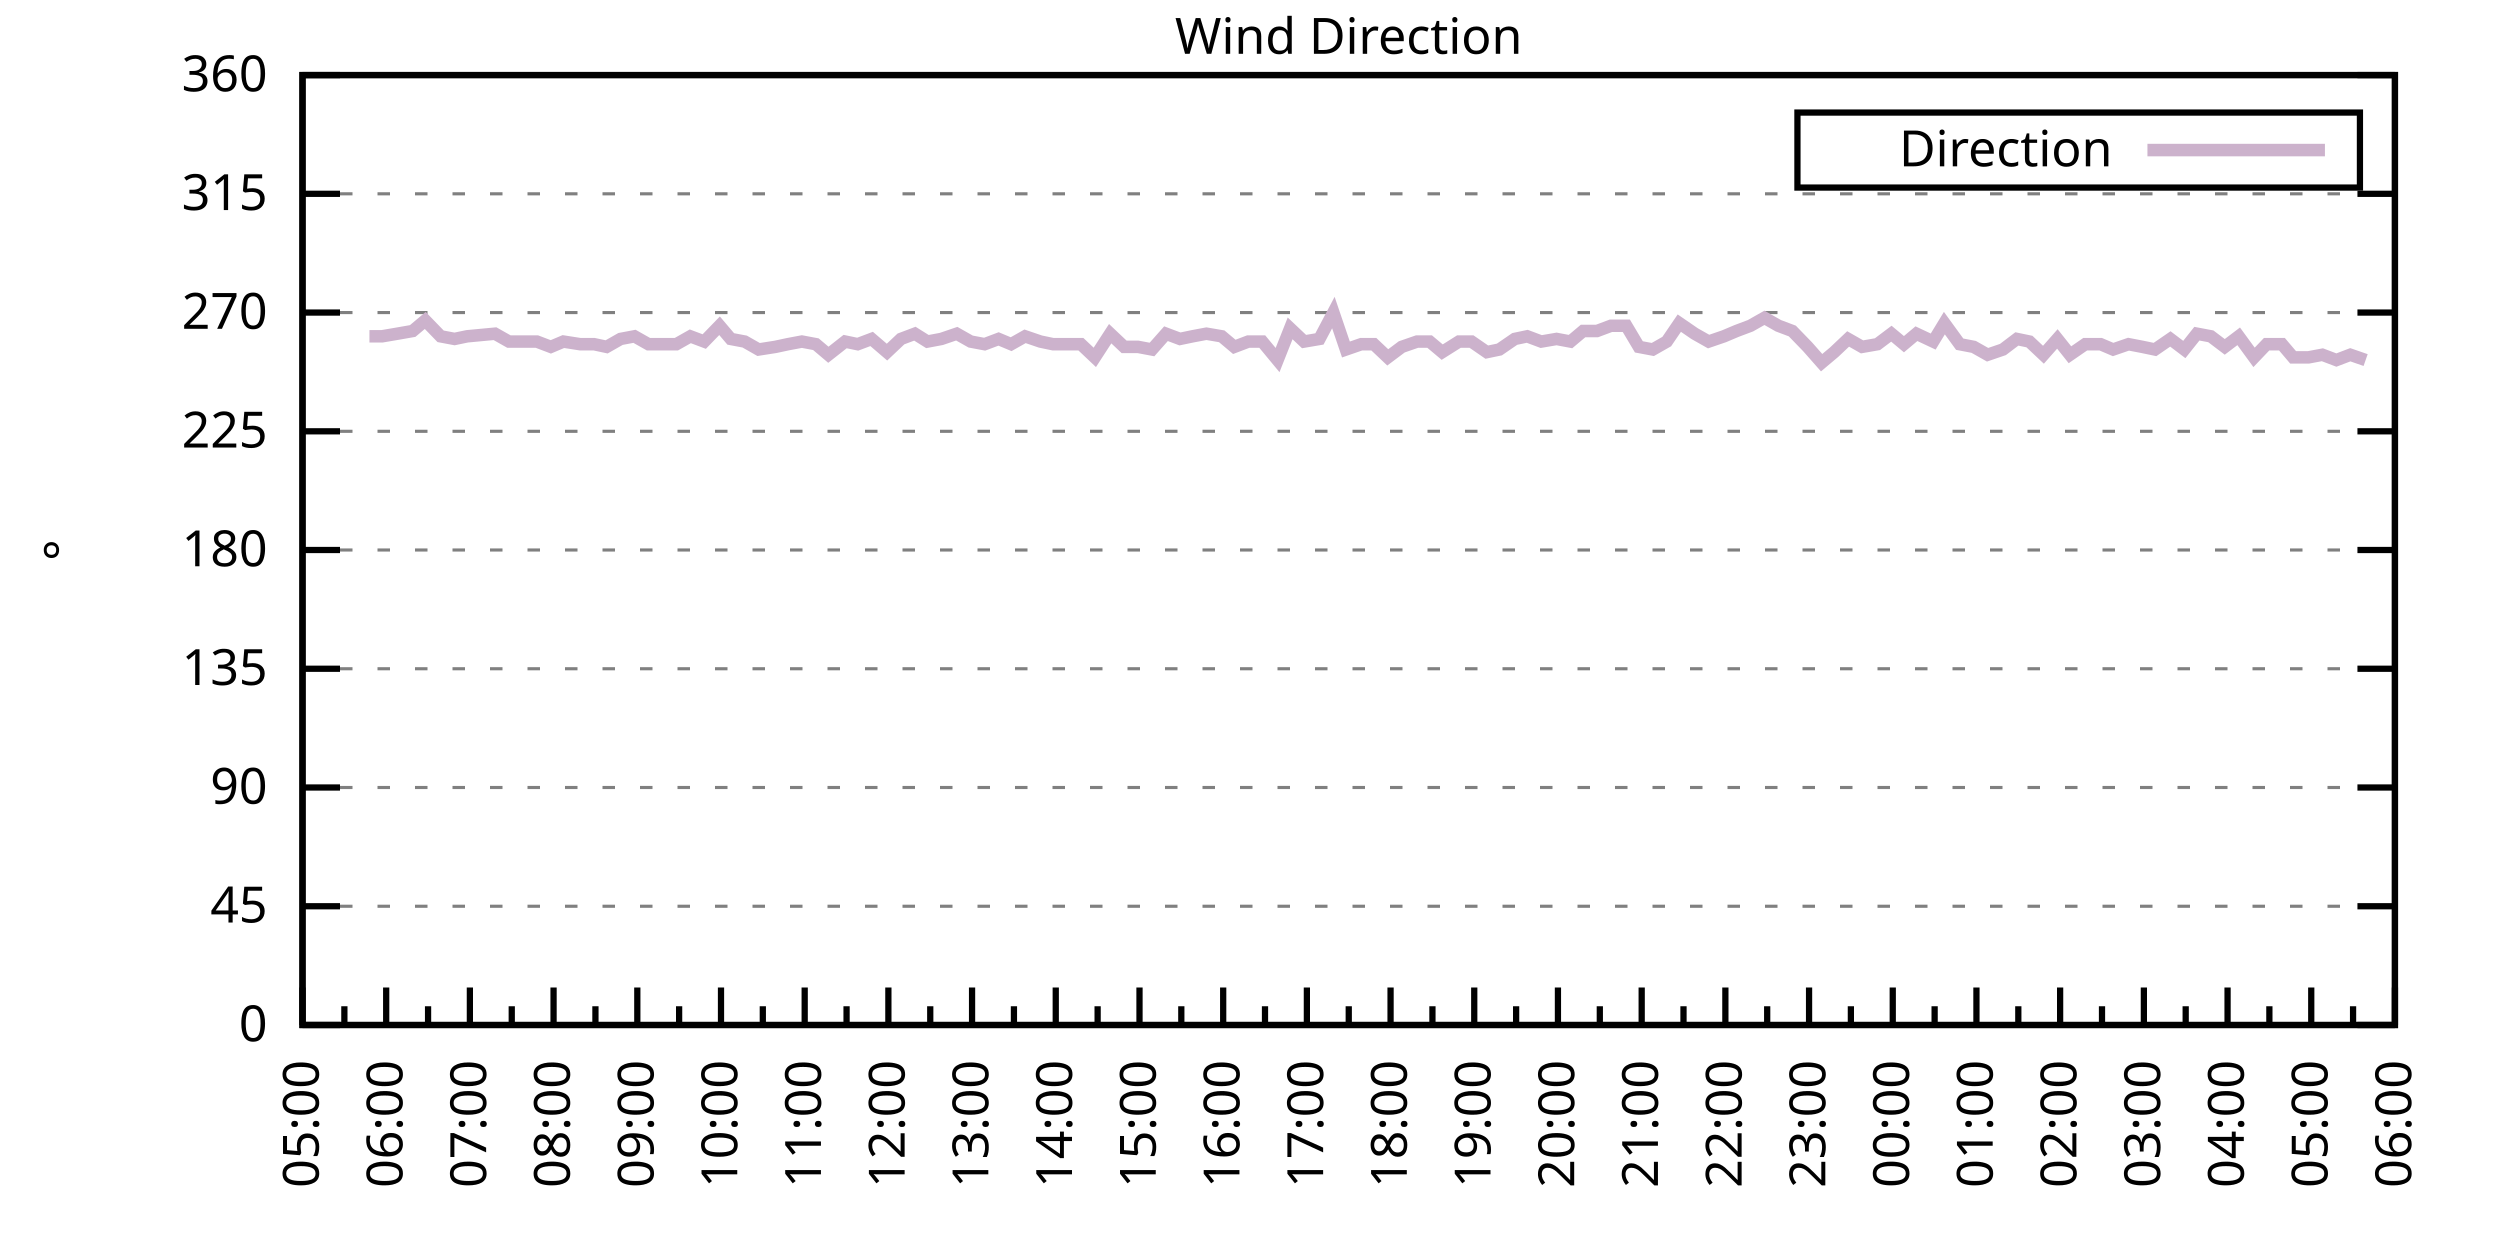
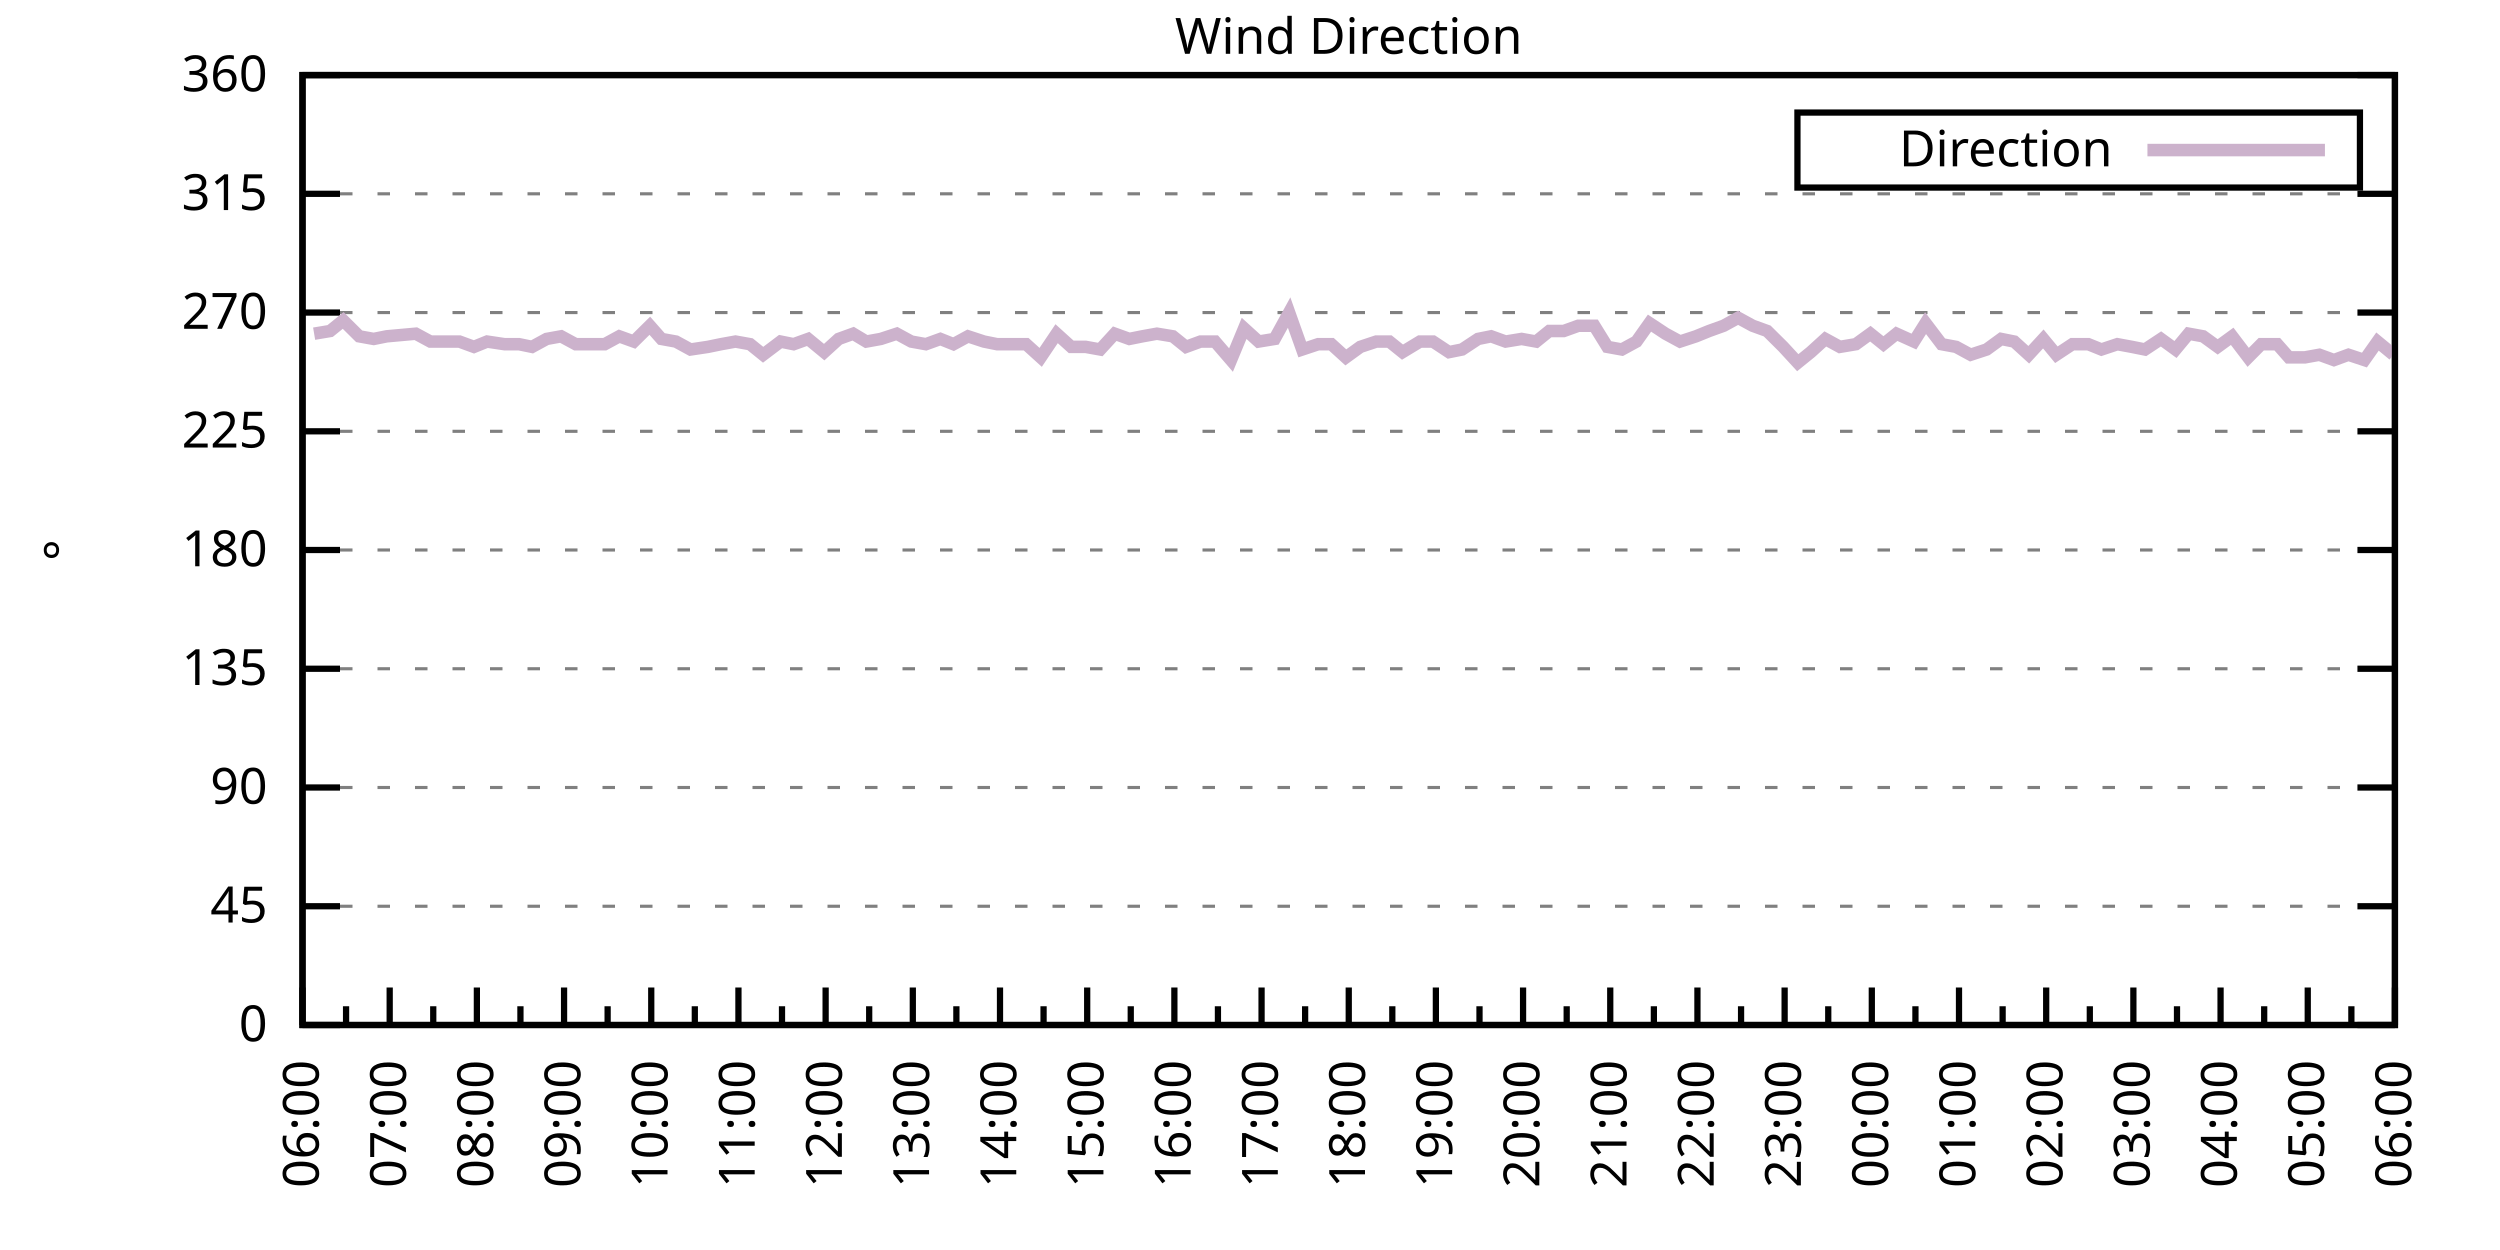
<svg xmlns="http://www.w3.org/2000/svg" xmlns:xlink="http://www.w3.org/1999/xlink" width="400" height="200" viewBox="0 0 400 200">
  <g id="gnuplot_canvas">
    <rect x="0" y="0" width="400" height="200" fill="none" />
    <defs>
      <circle id="gpDot" r="0.5" stroke-width="0.5" stroke="currentColor" />
      <path id="gpPt0" stroke-width="0.333" stroke="currentColor" d="M-1,0 h2 M0,-1 v2" />
      <path id="gpPt1" stroke-width="0.333" stroke="currentColor" d="M-1,-1 L1,1 M1,-1 L-1,1" />
      <path id="gpPt2" stroke-width="0.333" stroke="currentColor" d="M-1,0 L1,0 M0,-1 L0,1 M-1,-1 L1,1 M-1,1 L1,-1" />
      <rect id="gpPt3" stroke-width="0.333" stroke="currentColor" x="-1" y="-1" width="2" height="2" />
      <rect id="gpPt4" stroke-width="0.333" stroke="currentColor" fill="currentColor" x="-1" y="-1" width="2" height="2" />
      <circle id="gpPt5" stroke-width="0.333" stroke="currentColor" cx="0" cy="0" r="1" />
      <use xlink:href="#gpPt5" id="gpPt6" fill="currentColor" stroke="none" />
      <path id="gpPt7" stroke-width="0.333" stroke="currentColor" d="M0,-1.33 L-1.33,0.67 L1.33,0.67 z" />
      <use xlink:href="#gpPt7" id="gpPt8" fill="currentColor" stroke="none" />
      <use xlink:href="#gpPt7" id="gpPt9" stroke="currentColor" transform="rotate(180)" />
      <use xlink:href="#gpPt9" id="gpPt10" fill="currentColor" stroke="none" />
      <use xlink:href="#gpPt3" id="gpPt11" stroke="currentColor" transform="rotate(45)" />
      <use xlink:href="#gpPt11" id="gpPt12" fill="currentColor" stroke="none" />
      <path id="gpPt13" stroke-width="0.333" stroke="currentColor" d="M0,1.330 L1.265,0.411 L0.782,-1.067 L-0.782,-1.076 L-1.265,0.411 z" />
      <use xlink:href="#gpPt13" id="gpPt14" fill="currentColor" stroke="none" />
      <filter id="textbox" filterUnits="objectBoundingBox" x="0" y="0" height="1" width="1">
        <feFlood flood-color="white" flood-opacity="1" result="bgnd" />
        <feComposite in="SourceGraphic" in2="bgnd" operator="atop" />
      </filter>
      <filter id="greybox" filterUnits="objectBoundingBox" x="0" y="0" height="1" width="1">
        <feFlood flood-color="lightgrey" flood-opacity="1" result="grey" />
        <feComposite in="SourceGraphic" in2="grey" operator="atop" />
      </filter>
    </defs>
    <g fill="none" color="white" stroke="currentColor" stroke-width="1.00" stroke-linecap="butt" stroke-linejoin="miter">
</g>
    <g fill="none" color="black" stroke="currentColor" stroke-width="1.00" stroke-linecap="butt" stroke-linejoin="miter">
      <g stroke="none" shape-rendering="crispEdges">
        <polygon fill="rgb(255, 255, 255)" points="48.40,164.00 383.18,164.00 383.18,12.02 48.40,12.02 " />
      </g>
    </g>
    <g fill="none" color="black" stroke="currentColor" stroke-width="1.00" stroke-linecap="butt" stroke-linejoin="miter">
</g>
    <g fill="none" color="black" stroke="black" stroke-width="0.50" stroke-linecap="butt" stroke-linejoin="miter">
</g>
    <g fill="none" color="gray" stroke="currentColor" stroke-width="0.50" stroke-linecap="butt" stroke-linejoin="miter">
      <path stroke="gray" stroke-dasharray="2,4" class="gridline" d="M48.40,164.00 L383.19,164.00  " />
    </g>
    <g fill="none" color="gray" stroke="gray" stroke-width="1.00" stroke-linecap="butt" stroke-linejoin="miter">
</g>
    <g fill="none" color="black" stroke="currentColor" stroke-width="1.00" stroke-linecap="butt" stroke-linejoin="miter">
      <path stroke="black" d="M48.40,164.00 L54.40,164.00 M383.19,164.00 L377.19,164.00  " />
      <g transform="translate(42.80,166.60)" stroke="none" fill="black" font-family="Sans" font-size="8.00" text-anchor="end">
        <text>
          <tspan font-family="Sans"> 0</tspan>
        </text>
      </g>
    </g>
    <g fill="none" color="black" stroke="currentColor" stroke-width="1.00" stroke-linecap="butt" stroke-linejoin="miter">
</g>
    <g fill="none" color="black" stroke="black" stroke-width="0.50" stroke-linecap="butt" stroke-linejoin="miter">
</g>
    <g fill="none" color="gray" stroke="currentColor" stroke-width="0.50" stroke-linecap="butt" stroke-linejoin="miter">
      <path stroke="gray" stroke-dasharray="2,4" class="gridline" d="M48.40,145.00 L383.19,145.00  " />
    </g>
    <g fill="none" color="gray" stroke="gray" stroke-width="1.00" stroke-linecap="butt" stroke-linejoin="miter">
</g>
    <g fill="none" color="black" stroke="currentColor" stroke-width="1.00" stroke-linecap="butt" stroke-linejoin="miter">
      <path stroke="black" d="M48.40,145.00 L54.40,145.00 M383.19,145.00 L377.19,145.00  " />
      <g transform="translate(42.80,147.60)" stroke="none" fill="black" font-family="Sans" font-size="8.00" text-anchor="end">
        <text>
          <tspan font-family="Sans"> 45</tspan>
        </text>
      </g>
    </g>
    <g fill="none" color="black" stroke="currentColor" stroke-width="1.00" stroke-linecap="butt" stroke-linejoin="miter">
</g>
    <g fill="none" color="black" stroke="black" stroke-width="0.50" stroke-linecap="butt" stroke-linejoin="miter">
</g>
    <g fill="none" color="gray" stroke="currentColor" stroke-width="0.50" stroke-linecap="butt" stroke-linejoin="miter">
      <path stroke="gray" stroke-dasharray="2,4" class="gridline" d="M48.40,126.00 L383.19,126.00  " />
    </g>
    <g fill="none" color="gray" stroke="gray" stroke-width="1.00" stroke-linecap="butt" stroke-linejoin="miter">
</g>
    <g fill="none" color="black" stroke="currentColor" stroke-width="1.00" stroke-linecap="butt" stroke-linejoin="miter">
      <path stroke="black" d="M48.40,126.00 L54.40,126.00 M383.19,126.00 L377.19,126.00  " />
      <g transform="translate(42.80,128.60)" stroke="none" fill="black" font-family="Sans" font-size="8.00" text-anchor="end">
        <text>
          <tspan font-family="Sans"> 90</tspan>
        </text>
      </g>
    </g>
    <g fill="none" color="black" stroke="currentColor" stroke-width="1.00" stroke-linecap="butt" stroke-linejoin="miter">
</g>
    <g fill="none" color="black" stroke="black" stroke-width="0.50" stroke-linecap="butt" stroke-linejoin="miter">
</g>
    <g fill="none" color="gray" stroke="currentColor" stroke-width="0.50" stroke-linecap="butt" stroke-linejoin="miter">
      <path stroke="gray" stroke-dasharray="2,4" class="gridline" d="M48.40,107.00 L383.19,107.00  " />
    </g>
    <g fill="none" color="gray" stroke="gray" stroke-width="1.00" stroke-linecap="butt" stroke-linejoin="miter">
</g>
    <g fill="none" color="black" stroke="currentColor" stroke-width="1.00" stroke-linecap="butt" stroke-linejoin="miter">
      <path stroke="black" d="M48.40,107.00 L54.40,107.00 M383.19,107.00 L377.19,107.00  " />
      <g transform="translate(42.80,109.60)" stroke="none" fill="black" font-family="Sans" font-size="8.00" text-anchor="end">
        <text>
          <tspan font-family="Sans"> 135</tspan>
        </text>
      </g>
    </g>
    <g fill="none" color="black" stroke="currentColor" stroke-width="1.00" stroke-linecap="butt" stroke-linejoin="miter">
</g>
    <g fill="none" color="black" stroke="black" stroke-width="0.50" stroke-linecap="butt" stroke-linejoin="miter">
</g>
    <g fill="none" color="gray" stroke="currentColor" stroke-width="0.50" stroke-linecap="butt" stroke-linejoin="miter">
      <path stroke="gray" stroke-dasharray="2,4" class="gridline" d="M48.40,88.00 L383.19,88.00  " />
    </g>
    <g fill="none" color="gray" stroke="gray" stroke-width="1.00" stroke-linecap="butt" stroke-linejoin="miter">
</g>
    <g fill="none" color="black" stroke="currentColor" stroke-width="1.00" stroke-linecap="butt" stroke-linejoin="miter">
      <path stroke="black" d="M48.40,88.00 L54.40,88.00 M383.19,88.00 L377.19,88.00  " />
      <g transform="translate(42.80,90.60)" stroke="none" fill="black" font-family="Sans" font-size="8.00" text-anchor="end">
        <text>
          <tspan font-family="Sans"> 180</tspan>
        </text>
      </g>
    </g>
    <g fill="none" color="black" stroke="currentColor" stroke-width="1.00" stroke-linecap="butt" stroke-linejoin="miter">
</g>
    <g fill="none" color="black" stroke="black" stroke-width="0.50" stroke-linecap="butt" stroke-linejoin="miter">
</g>
    <g fill="none" color="gray" stroke="currentColor" stroke-width="0.50" stroke-linecap="butt" stroke-linejoin="miter">
      <path stroke="gray" stroke-dasharray="2,4" class="gridline" d="M48.40,69.01 L383.19,69.01  " />
    </g>
    <g fill="none" color="gray" stroke="gray" stroke-width="1.00" stroke-linecap="butt" stroke-linejoin="miter">
</g>
    <g fill="none" color="black" stroke="currentColor" stroke-width="1.00" stroke-linecap="butt" stroke-linejoin="miter">
      <path stroke="black" d="M48.40,69.01 L54.40,69.01 M383.19,69.01 L377.19,69.01  " />
      <g transform="translate(42.80,71.61)" stroke="none" fill="black" font-family="Sans" font-size="8.00" text-anchor="end">
        <text>
          <tspan font-family="Sans"> 225</tspan>
        </text>
      </g>
    </g>
    <g fill="none" color="black" stroke="currentColor" stroke-width="1.00" stroke-linecap="butt" stroke-linejoin="miter">
</g>
    <g fill="none" color="black" stroke="black" stroke-width="0.50" stroke-linecap="butt" stroke-linejoin="miter">
</g>
    <g fill="none" color="gray" stroke="currentColor" stroke-width="0.50" stroke-linecap="butt" stroke-linejoin="miter">
      <path stroke="gray" stroke-dasharray="2,4" class="gridline" d="M48.40,50.01 L383.19,50.01  " />
    </g>
    <g fill="none" color="gray" stroke="gray" stroke-width="1.00" stroke-linecap="butt" stroke-linejoin="miter">
</g>
    <g fill="none" color="black" stroke="currentColor" stroke-width="1.00" stroke-linecap="butt" stroke-linejoin="miter">
      <path stroke="black" d="M48.40,50.01 L54.40,50.01 M383.19,50.01 L377.19,50.01  " />
      <g transform="translate(42.80,52.61)" stroke="none" fill="black" font-family="Sans" font-size="8.00" text-anchor="end">
        <text>
          <tspan font-family="Sans"> 270</tspan>
        </text>
      </g>
    </g>
    <g fill="none" color="black" stroke="currentColor" stroke-width="1.00" stroke-linecap="butt" stroke-linejoin="miter">
</g>
    <g fill="none" color="black" stroke="black" stroke-width="0.50" stroke-linecap="butt" stroke-linejoin="miter">
</g>
    <g fill="none" color="gray" stroke="currentColor" stroke-width="0.50" stroke-linecap="butt" stroke-linejoin="miter">
      <path stroke="gray" stroke-dasharray="2,4" class="gridline" d="M48.40,31.01 L383.19,31.01  " />
    </g>
    <g fill="none" color="gray" stroke="gray" stroke-width="1.00" stroke-linecap="butt" stroke-linejoin="miter">
</g>
    <g fill="none" color="black" stroke="currentColor" stroke-width="1.00" stroke-linecap="butt" stroke-linejoin="miter">
      <path stroke="black" d="M48.40,31.01 L54.40,31.01 M383.19,31.01 L377.19,31.01  " />
      <g transform="translate(42.80,33.61)" stroke="none" fill="black" font-family="Sans" font-size="8.00" text-anchor="end">
        <text>
          <tspan font-family="Sans"> 315</tspan>
        </text>
      </g>
    </g>
    <g fill="none" color="black" stroke="currentColor" stroke-width="1.00" stroke-linecap="butt" stroke-linejoin="miter">
</g>
    <g fill="none" color="black" stroke="black" stroke-width="0.50" stroke-linecap="butt" stroke-linejoin="miter">
</g>
    <g fill="none" color="gray" stroke="currentColor" stroke-width="0.50" stroke-linecap="butt" stroke-linejoin="miter">
      <path stroke="gray" stroke-dasharray="2,4" class="gridline" d="M48.40,12.01 L383.19,12.01  " />
    </g>
    <g fill="none" color="gray" stroke="gray" stroke-width="1.00" stroke-linecap="butt" stroke-linejoin="miter">
</g>
    <g fill="none" color="black" stroke="currentColor" stroke-width="1.00" stroke-linecap="butt" stroke-linejoin="miter">
      <path stroke="black" d="M48.40,12.01 L54.40,12.01 M383.19,12.01 L377.19,12.01  " />
      <g transform="translate(42.80,14.61)" stroke="none" fill="black" font-family="Sans" font-size="8.00" text-anchor="end">
        <text>
          <tspan font-family="Sans"> 360</tspan>
        </text>
      </g>
    </g>
    <g fill="none" color="black" stroke="currentColor" stroke-width="1.00" stroke-linecap="butt" stroke-linejoin="miter">
      <path stroke="black" d="M48.40,164.00 L48.40,158.00  " />
      <g transform="translate(51.00,169.60) rotate(270)" stroke="none" fill="black" font-family="Sans" font-size="8.00" text-anchor="end">
        <text>
+           <tspan font-family="Sans">06:00</tspan>
+         </text>
+       </g>
+     </g>
+     <g fill="none" color="black" stroke="currentColor" stroke-width="1.00" stroke-linecap="butt" stroke-linejoin="miter">
+       <path stroke="black" d="M55.37,164.00 L55.37,161.00 M62.35,164.00 L62.35,158.00  " />
+       <g transform="translate(64.95,169.60) rotate(270)" stroke="none" fill="black" font-family="Sans" font-size="8.00" text-anchor="end">
+         <text>
+           <tspan font-family="Sans">07:00</tspan>
+         </text>
+       </g>
+     </g>
+     <g fill="none" color="black" stroke="currentColor" stroke-width="1.00" stroke-linecap="butt" stroke-linejoin="miter">
+       <path stroke="black" d="M69.32,164.00 L69.32,161.00 M76.30,164.00 L76.30,158.00  " />
+       <g transform="translate(78.90,169.60) rotate(270)" stroke="none" fill="black" font-family="Sans" font-size="8.00" text-anchor="end">
+         <text>
+           <tspan font-family="Sans">08:00</tspan>
+         </text>
+       </g>
+     </g>
+     <g fill="none" color="black" stroke="currentColor" stroke-width="1.00" stroke-linecap="butt" stroke-linejoin="miter">
+       <path stroke="black" d="M83.27,164.00 L83.27,161.00 M90.25,164.00 L90.25,158.00  " />
+       <g transform="translate(92.85,169.60) rotate(270)" stroke="none" fill="black" font-family="Sans" font-size="8.00" text-anchor="end">
+         <text>
+           <tspan font-family="Sans">09:00</tspan>
+         </text>
+       </g>
+     </g>
+     <g fill="none" color="black" stroke="currentColor" stroke-width="1.00" stroke-linecap="butt" stroke-linejoin="miter">
+       <path stroke="black" d="M97.22,164.00 L97.22,161.00 M104.20,164.00 L104.20,158.00  " />
+       <g transform="translate(106.80,169.60) rotate(270)" stroke="none" fill="black" font-family="Sans" font-size="8.00" text-anchor="end">
+         <text>
+           <tspan font-family="Sans">10:00</tspan>
+         </text>
+       </g>
+     </g>
+     <g fill="none" color="black" stroke="currentColor" stroke-width="1.00" stroke-linecap="butt" stroke-linejoin="miter">
+       <path stroke="black" d="M111.17,164.00 L111.17,161.00 M118.15,164.00 L118.15,158.00  " />
+       <g transform="translate(120.75,169.60) rotate(270)" stroke="none" fill="black" font-family="Sans" font-size="8.00" text-anchor="end">
+         <text>
+           <tspan font-family="Sans">11:00</tspan>
+         </text>
+       </g>
+     </g>
+     <g fill="none" color="black" stroke="currentColor" stroke-width="1.00" stroke-linecap="butt" stroke-linejoin="miter">
+       <path stroke="black" d="M125.12,164.00 L125.12,161.00 M132.10,164.00 L132.10,158.00  " />
+       <g transform="translate(134.70,169.60) rotate(270)" stroke="none" fill="black" font-family="Sans" font-size="8.00" text-anchor="end">
+         <text>
+           <tspan font-family="Sans">12:00</tspan>
+         </text>
+       </g>
+     </g>
+     <g fill="none" color="black" stroke="currentColor" stroke-width="1.00" stroke-linecap="butt" stroke-linejoin="miter">
+       <path stroke="black" d="M139.07,164.00 L139.07,161.00 M146.05,164.00 L146.05,158.00  " />
+       <g transform="translate(148.65,169.60) rotate(270)" stroke="none" fill="black" font-family="Sans" font-size="8.00" text-anchor="end">
+         <text>
+           <tspan font-family="Sans">13:00</tspan>
+         </text>
+       </g>
+     </g>
+     <g fill="none" color="black" stroke="currentColor" stroke-width="1.00" stroke-linecap="butt" stroke-linejoin="miter">
+       <path stroke="black" d="M153.02,164.00 L153.02,161.00 M160.00,164.00 L160.00,158.00  " />
+       <g transform="translate(162.60,169.60) rotate(270)" stroke="none" fill="black" font-family="Sans" font-size="8.00" text-anchor="end">
+         <text>
+           <tspan font-family="Sans">14:00</tspan>
+         </text>
+       </g>
+     </g>
+     <g fill="none" color="black" stroke="currentColor" stroke-width="1.00" stroke-linecap="butt" stroke-linejoin="miter">
+       <path stroke="black" d="M166.97,164.00 L166.97,161.00 M173.95,164.00 L173.95,158.00  " />
+       <g transform="translate(176.55,169.60) rotate(270)" stroke="none" fill="black" font-family="Sans" font-size="8.00" text-anchor="end">
+         <text>
+           <tspan font-family="Sans">15:00</tspan>
+         </text>
+       </g>
+     </g>
+     <g fill="none" color="black" stroke="currentColor" stroke-width="1.00" stroke-linecap="butt" stroke-linejoin="miter">
+       <path stroke="black" d="M180.92,164.00 L180.92,161.00 M187.90,164.00 L187.90,158.00  " />
+       <g transform="translate(190.50,169.60) rotate(270)" stroke="none" fill="black" font-family="Sans" font-size="8.00" text-anchor="end">
+         <text>
+           <tspan font-family="Sans">16:00</tspan>
+         </text>
+       </g>
+     </g>
+     <g fill="none" color="black" stroke="currentColor" stroke-width="1.00" stroke-linecap="butt" stroke-linejoin="miter">
+       <path stroke="black" d="M194.87,164.00 L194.87,161.00 M201.85,164.00 L201.85,158.00  " />
+       <g transform="translate(204.45,169.60) rotate(270)" stroke="none" fill="black" font-family="Sans" font-size="8.00" text-anchor="end">
+         <text>
+           <tspan font-family="Sans">17:00</tspan>
+         </text>
+       </g>
+     </g>
+     <g fill="none" color="black" stroke="currentColor" stroke-width="1.00" stroke-linecap="butt" stroke-linejoin="miter">
+       <path stroke="black" d="M208.82,164.00 L208.82,161.00 M215.80,164.00 L215.80,158.00  " />
+       <g transform="translate(218.40,169.60) rotate(270)" stroke="none" fill="black" font-family="Sans" font-size="8.00" text-anchor="end">
+         <text>
+           <tspan font-family="Sans">18:00</tspan>
+         </text>
+       </g>
+     </g>
+     <g fill="none" color="black" stroke="currentColor" stroke-width="1.00" stroke-linecap="butt" stroke-linejoin="miter">
+       <path stroke="black" d="M222.77,164.00 L222.77,161.00 M229.74,164.00 L229.74,158.00  " />
+       <g transform="translate(232.34,169.60) rotate(270)" stroke="none" fill="black" font-family="Sans" font-size="8.00" text-anchor="end">
+         <text>
+           <tspan font-family="Sans">19:00</tspan>
+         </text>
+       </g>
+     </g>
+     <g fill="none" color="black" stroke="currentColor" stroke-width="1.00" stroke-linecap="butt" stroke-linejoin="miter">
+       <path stroke="black" d="M236.72,164.00 L236.72,161.00 M243.69,164.00 L243.69,158.00  " />
+       <g transform="translate(246.29,169.60) rotate(270)" stroke="none" fill="black" font-family="Sans" font-size="8.00" text-anchor="end">
+         <text>
+           <tspan font-family="Sans">20:00</tspan>
+         </text>
+       </g>
+     </g>
+     <g fill="none" color="black" stroke="currentColor" stroke-width="1.00" stroke-linecap="butt" stroke-linejoin="miter">
+       <path stroke="black" d="M250.67,164.00 L250.67,161.00 M257.64,164.00 L257.64,158.00  " />
+       <g transform="translate(260.24,169.60) rotate(270)" stroke="none" fill="black" font-family="Sans" font-size="8.00" text-anchor="end">
+         <text>
+           <tspan font-family="Sans">21:00</tspan>
+         </text>
+       </g>
+     </g>
+     <g fill="none" color="black" stroke="currentColor" stroke-width="1.00" stroke-linecap="butt" stroke-linejoin="miter">
+       <path stroke="black" d="M264.62,164.00 L264.62,161.00 M271.59,164.00 L271.59,158.00  " />
+       <g transform="translate(274.19,169.60) rotate(270)" stroke="none" fill="black" font-family="Sans" font-size="8.00" text-anchor="end">
+         <text>
+           <tspan font-family="Sans">22:00</tspan>
+         </text>
+       </g>
+     </g>
+     <g fill="none" color="black" stroke="currentColor" stroke-width="1.00" stroke-linecap="butt" stroke-linejoin="miter">
+       <path stroke="black" d="M278.57,164.00 L278.57,161.00 M285.54,164.00 L285.54,158.00  " />
+       <g transform="translate(288.14,169.60) rotate(270)" stroke="none" fill="black" font-family="Sans" font-size="8.00" text-anchor="end">
+         <text>
+           <tspan font-family="Sans">23:00</tspan>
+         </text>
+       </g>
+     </g>
+     <g fill="none" color="black" stroke="currentColor" stroke-width="1.00" stroke-linecap="butt" stroke-linejoin="miter">
+       <path stroke="black" d="M292.52,164.00 L292.52,161.00 M299.49,164.00 L299.49,158.00  " />
+       <g transform="translate(302.09,169.60) rotate(270)" stroke="none" fill="black" font-family="Sans" font-size="8.00" text-anchor="end">
+         <text>
+           <tspan font-family="Sans">00:00</tspan>
+         </text>
+       </g>
+     </g>
+     <g fill="none" color="black" stroke="currentColor" stroke-width="1.00" stroke-linecap="butt" stroke-linejoin="miter">
+       <path stroke="black" d="M306.47,164.00 L306.47,161.00 M313.44,164.00 L313.44,158.00  " />
+       <g transform="translate(316.04,169.60) rotate(270)" stroke="none" fill="black" font-family="Sans" font-size="8.00" text-anchor="end">
+         <text>
+           <tspan font-family="Sans">01:00</tspan>
+         </text>
+       </g>
+     </g>
+     <g fill="none" color="black" stroke="currentColor" stroke-width="1.00" stroke-linecap="butt" stroke-linejoin="miter">
+       <path stroke="black" d="M320.42,164.00 L320.42,161.00 M327.39,164.00 L327.39,158.00  " />
+       <g transform="translate(329.99,169.60) rotate(270)" stroke="none" fill="black" font-family="Sans" font-size="8.00" text-anchor="end">
+         <text>
+           <tspan font-family="Sans">02:00</tspan>
+         </text>
+       </g>
+     </g>
+     <g fill="none" color="black" stroke="currentColor" stroke-width="1.00" stroke-linecap="butt" stroke-linejoin="miter">
+       <path stroke="black" d="M334.37,164.00 L334.37,161.00 M341.34,164.00 L341.34,158.00  " />
+       <g transform="translate(343.94,169.60) rotate(270)" stroke="none" fill="black" font-family="Sans" font-size="8.00" text-anchor="end">
+         <text>
+           <tspan font-family="Sans">03:00</tspan>
+         </text>
+       </g>
+     </g>
+     <g fill="none" color="black" stroke="currentColor" stroke-width="1.00" stroke-linecap="butt" stroke-linejoin="miter">
+       <path stroke="black" d="M348.32,164.00 L348.32,161.00 M355.29,164.00 L355.29,158.00  " />
+       <g transform="translate(357.89,169.60) rotate(270)" stroke="none" fill="black" font-family="Sans" font-size="8.00" text-anchor="end">
+         <text>
+           <tspan font-family="Sans">04:00</tspan>
+         </text>
+       </g>
+     </g>
+     <g fill="none" color="black" stroke="currentColor" stroke-width="1.00" stroke-linecap="butt" stroke-linejoin="miter">
+       <path stroke="black" d="M362.27,164.00 L362.27,161.00 M369.24,164.00 L369.24,158.00  " />
+       <g transform="translate(371.84,169.60) rotate(270)" stroke="none" fill="black" font-family="Sans" font-size="8.00" text-anchor="end">
+         <text>
          <tspan font-family="Sans">05:00</tspan>
        </text>
      </g>
    </g>
    <g fill="none" color="black" stroke="currentColor" stroke-width="1.00" stroke-linecap="butt" stroke-linejoin="miter">
-       <path stroke="black" d="M55.10,164.00 L55.10,161.00 M61.79,164.00 L61.79,158.00  " />
-       <g transform="translate(64.39,169.60) rotate(270)" stroke="none" fill="black" font-family="Sans" font-size="8.00" text-anchor="end">
-         <text>
-           <tspan font-family="Sans">06:00</tspan>
-         </text>
-       </g>
-     </g>
-     <g fill="none" color="black" stroke="currentColor" stroke-width="1.00" stroke-linecap="butt" stroke-linejoin="miter">
-       <path stroke="black" d="M68.49,164.00 L68.49,161.00 M75.18,164.00 L75.18,158.00  " />
-       <g transform="translate(77.78,169.60) rotate(270)" stroke="none" fill="black" font-family="Sans" font-size="8.00" text-anchor="end">
-         <text>
-           <tspan font-family="Sans">07:00</tspan>
-         </text>
-       </g>
-     </g>
-     <g fill="none" color="black" stroke="currentColor" stroke-width="1.00" stroke-linecap="butt" stroke-linejoin="miter">
-       <path stroke="black" d="M81.88,164.00 L81.88,161.00 M88.57,164.00 L88.57,158.00  " />
-       <g transform="translate(91.17,169.60) rotate(270)" stroke="none" fill="black" font-family="Sans" font-size="8.00" text-anchor="end">
-         <text>
-           <tspan font-family="Sans">08:00</tspan>
-         </text>
-       </g>
-     </g>
-     <g fill="none" color="black" stroke="currentColor" stroke-width="1.00" stroke-linecap="butt" stroke-linejoin="miter">
-       <path stroke="black" d="M95.27,164.00 L95.27,161.00 M101.97,164.00 L101.97,158.00  " />
-       <g transform="translate(104.57,169.60) rotate(270)" stroke="none" fill="black" font-family="Sans" font-size="8.00" text-anchor="end">
-         <text>
-           <tspan font-family="Sans">09:00</tspan>
-         </text>
-       </g>
-     </g>
-     <g fill="none" color="black" stroke="currentColor" stroke-width="1.00" stroke-linecap="butt" stroke-linejoin="miter">
-       <path stroke="black" d="M108.66,164.00 L108.66,161.00 M115.36,164.00 L115.36,158.00  " />
-       <g transform="translate(117.96,169.60) rotate(270)" stroke="none" fill="black" font-family="Sans" font-size="8.00" text-anchor="end">
-         <text>
-           <tspan font-family="Sans">10:00</tspan>
-         </text>
-       </g>
-     </g>
-     <g fill="none" color="black" stroke="currentColor" stroke-width="1.00" stroke-linecap="butt" stroke-linejoin="miter">
-       <path stroke="black" d="M122.05,164.00 L122.05,161.00 M128.75,164.00 L128.75,158.00  " />
-       <g transform="translate(131.35,169.60) rotate(270)" stroke="none" fill="black" font-family="Sans" font-size="8.00" text-anchor="end">
-         <text>
-           <tspan font-family="Sans">11:00</tspan>
-         </text>
-       </g>
-     </g>
-     <g fill="none" color="black" stroke="currentColor" stroke-width="1.00" stroke-linecap="butt" stroke-linejoin="miter">
-       <path stroke="black" d="M135.45,164.00 L135.45,161.00 M142.14,164.00 L142.14,158.00  " />
-       <g transform="translate(144.74,169.60) rotate(270)" stroke="none" fill="black" font-family="Sans" font-size="8.00" text-anchor="end">
-         <text>
-           <tspan font-family="Sans">12:00</tspan>
-         </text>
-       </g>
-     </g>
-     <g fill="none" color="black" stroke="currentColor" stroke-width="1.00" stroke-linecap="butt" stroke-linejoin="miter">
-       <path stroke="black" d="M148.84,164.00 L148.84,161.00 M155.53,164.00 L155.53,158.00  " />
-       <g transform="translate(158.13,169.60) rotate(270)" stroke="none" fill="black" font-family="Sans" font-size="8.00" text-anchor="end">
-         <text>
-           <tspan font-family="Sans">13:00</tspan>
-         </text>
-       </g>
-     </g>
-     <g fill="none" color="black" stroke="currentColor" stroke-width="1.00" stroke-linecap="butt" stroke-linejoin="miter">
-       <path stroke="black" d="M162.23,164.00 L162.23,161.00 M168.92,164.00 L168.92,158.00  " />
-       <g transform="translate(171.52,169.60) rotate(270)" stroke="none" fill="black" font-family="Sans" font-size="8.00" text-anchor="end">
-         <text>
-           <tspan font-family="Sans">14:00</tspan>
-         </text>
-       </g>
-     </g>
-     <g fill="none" color="black" stroke="currentColor" stroke-width="1.00" stroke-linecap="butt" stroke-linejoin="miter">
-       <path stroke="black" d="M175.62,164.00 L175.62,161.00 M182.32,164.00 L182.32,158.00  " />
-       <g transform="translate(184.92,169.60) rotate(270)" stroke="none" fill="black" font-family="Sans" font-size="8.00" text-anchor="end">
-         <text>
-           <tspan font-family="Sans">15:00</tspan>
-         </text>
-       </g>
-     </g>
-     <g fill="none" color="black" stroke="currentColor" stroke-width="1.00" stroke-linecap="butt" stroke-linejoin="miter">
-       <path stroke="black" d="M189.01,164.00 L189.01,161.00 M195.71,164.00 L195.71,158.00  " />
-       <g transform="translate(198.31,169.60) rotate(270)" stroke="none" fill="black" font-family="Sans" font-size="8.00" text-anchor="end">
-         <text>
-           <tspan font-family="Sans">16:00</tspan>
-         </text>
-       </g>
-     </g>
-     <g fill="none" color="black" stroke="currentColor" stroke-width="1.00" stroke-linecap="butt" stroke-linejoin="miter">
-       <path stroke="black" d="M202.40,164.00 L202.40,161.00 M209.10,164.00 L209.10,158.00  " />
-       <g transform="translate(211.70,169.60) rotate(270)" stroke="none" fill="black" font-family="Sans" font-size="8.00" text-anchor="end">
-         <text>
-           <tspan font-family="Sans">17:00</tspan>
-         </text>
-       </g>
-     </g>
-     <g fill="none" color="black" stroke="currentColor" stroke-width="1.00" stroke-linecap="butt" stroke-linejoin="miter">
-       <path stroke="black" d="M215.80,164.00 L215.80,161.00 M222.49,164.00 L222.49,158.00  " />
-       <g transform="translate(225.09,169.60) rotate(270)" stroke="none" fill="black" font-family="Sans" font-size="8.00" text-anchor="end">
-         <text>
-           <tspan font-family="Sans">18:00</tspan>
-         </text>
-       </g>
-     </g>
-     <g fill="none" color="black" stroke="currentColor" stroke-width="1.00" stroke-linecap="butt" stroke-linejoin="miter">
-       <path stroke="black" d="M229.19,164.00 L229.19,161.00 M235.88,164.00 L235.88,158.00  " />
-       <g transform="translate(238.48,169.60) rotate(270)" stroke="none" fill="black" font-family="Sans" font-size="8.00" text-anchor="end">
-         <text>
-           <tspan font-family="Sans">19:00</tspan>
-         </text>
-       </g>
-     </g>
-     <g fill="none" color="black" stroke="currentColor" stroke-width="1.00" stroke-linecap="butt" stroke-linejoin="miter">
-       <path stroke="black" d="M242.58,164.00 L242.58,161.00 M249.27,164.00 L249.27,158.00  " />
-       <g transform="translate(251.87,169.60) rotate(270)" stroke="none" fill="black" font-family="Sans" font-size="8.00" text-anchor="end">
-         <text>
-           <tspan font-family="Sans">20:00</tspan>
-         </text>
-       </g>
-     </g>
-     <g fill="none" color="black" stroke="currentColor" stroke-width="1.00" stroke-linecap="butt" stroke-linejoin="miter">
-       <path stroke="black" d="M255.97,164.00 L255.97,161.00 M262.67,164.00 L262.67,158.00  " />
-       <g transform="translate(265.27,169.60) rotate(270)" stroke="none" fill="black" font-family="Sans" font-size="8.00" text-anchor="end">
-         <text>
-           <tspan font-family="Sans">21:00</tspan>
-         </text>
-       </g>
-     </g>
-     <g fill="none" color="black" stroke="currentColor" stroke-width="1.00" stroke-linecap="butt" stroke-linejoin="miter">
-       <path stroke="black" d="M269.36,164.00 L269.36,161.00 M276.06,164.00 L276.06,158.00  " />
-       <g transform="translate(278.66,169.60) rotate(270)" stroke="none" fill="black" font-family="Sans" font-size="8.00" text-anchor="end">
-         <text>
-           <tspan font-family="Sans">22:00</tspan>
-         </text>
-       </g>
-     </g>
-     <g fill="none" color="black" stroke="currentColor" stroke-width="1.00" stroke-linecap="butt" stroke-linejoin="miter">
-       <path stroke="black" d="M282.75,164.00 L282.75,161.00 M289.45,164.00 L289.45,158.00  " />
-       <g transform="translate(292.05,169.60) rotate(270)" stroke="none" fill="black" font-family="Sans" font-size="8.00" text-anchor="end">
-         <text>
-           <tspan font-family="Sans">23:00</tspan>
-         </text>
-       </g>
-     </g>
-     <g fill="none" color="black" stroke="currentColor" stroke-width="1.00" stroke-linecap="butt" stroke-linejoin="miter">
-       <path stroke="black" d="M296.14,164.00 L296.14,161.00 M302.84,164.00 L302.84,158.00  " />
-       <g transform="translate(305.44,169.60) rotate(270)" stroke="none" fill="black" font-family="Sans" font-size="8.00" text-anchor="end">
-         <text>
-           <tspan font-family="Sans">00:00</tspan>
-         </text>
-       </g>
-     </g>
-     <g fill="none" color="black" stroke="currentColor" stroke-width="1.00" stroke-linecap="butt" stroke-linejoin="miter">
-       <path stroke="black" d="M309.54,164.00 L309.54,161.00 M316.23,164.00 L316.23,158.00  " />
-       <g transform="translate(318.83,169.60) rotate(270)" stroke="none" fill="black" font-family="Sans" font-size="8.00" text-anchor="end">
-         <text>
-           <tspan font-family="Sans">01:00</tspan>
-         </text>
-       </g>
-     </g>
-     <g fill="none" color="black" stroke="currentColor" stroke-width="1.00" stroke-linecap="butt" stroke-linejoin="miter">
-       <path stroke="black" d="M322.93,164.00 L322.93,161.00 M329.62,164.00 L329.62,158.00  " />
-       <g transform="translate(332.22,169.60) rotate(270)" stroke="none" fill="black" font-family="Sans" font-size="8.00" text-anchor="end">
-         <text>
-           <tspan font-family="Sans">02:00</tspan>
-         </text>
-       </g>
-     </g>
-     <g fill="none" color="black" stroke="currentColor" stroke-width="1.00" stroke-linecap="butt" stroke-linejoin="miter">
-       <path stroke="black" d="M336.32,164.00 L336.32,161.00 M343.02,164.00 L343.02,158.00  " />
-       <g transform="translate(345.62,169.60) rotate(270)" stroke="none" fill="black" font-family="Sans" font-size="8.00" text-anchor="end">
-         <text>
-           <tspan font-family="Sans">03:00</tspan>
-         </text>
-       </g>
-     </g>
-     <g fill="none" color="black" stroke="currentColor" stroke-width="1.00" stroke-linecap="butt" stroke-linejoin="miter">
-       <path stroke="black" d="M349.71,164.00 L349.71,161.00 M356.41,164.00 L356.41,158.00  " />
-       <g transform="translate(359.01,169.60) rotate(270)" stroke="none" fill="black" font-family="Sans" font-size="8.00" text-anchor="end">
-         <text>
-           <tspan font-family="Sans">04:00</tspan>
-         </text>
-       </g>
-     </g>
-     <g fill="none" color="black" stroke="currentColor" stroke-width="1.00" stroke-linecap="butt" stroke-linejoin="miter">
-       <path stroke="black" d="M363.10,164.00 L363.10,161.00 M369.80,164.00 L369.80,158.00  " />
-       <g transform="translate(372.40,169.60) rotate(270)" stroke="none" fill="black" font-family="Sans" font-size="8.00" text-anchor="end">
-         <text>
-           <tspan font-family="Sans">05:00</tspan>
-         </text>
-       </g>
-     </g>
-     <g fill="none" color="black" stroke="currentColor" stroke-width="1.00" stroke-linecap="butt" stroke-linejoin="miter">
-       <path stroke="black" d="M376.49,164.00 L376.49,161.00 M383.19,164.00 L383.19,158.00  " />
+       <path stroke="black" d="M376.22,164.00 L376.22,161.00 M383.19,164.00 L383.19,158.00  " />
      <g transform="translate(385.79,169.60) rotate(270)" stroke="none" fill="black" font-family="Sans" font-size="8.00" text-anchor="end">
        <text>
          <tspan font-family="Sans">06:00</tspan>
        </text>
      </g>
    </g>
    <g fill="none" color="black" stroke="currentColor" stroke-width="1.00" stroke-linecap="butt" stroke-linejoin="miter">
</g>
    <g fill="none" color="black" stroke="currentColor" stroke-width="1.00" stroke-linecap="butt" stroke-linejoin="miter">
      <path stroke="black" d="M48.40,12.01 L48.40,164.00 L383.19,164.00 L383.19,12.01 L48.40,12.01 Z  " />
    </g>
    <g fill="none" color="black" stroke="currentColor" stroke-width="1.00" stroke-linecap="butt" stroke-linejoin="miter">
      <g transform="translate(12.80,88.01) rotate(270)" stroke="none" fill="black" font-family="Sans" font-size="8.00" text-anchor="middle">
        <text>
          <tspan font-family="Sans">°</tspan>
        </text>
      </g>
    </g>
    <g fill="none" color="black" stroke="currentColor" stroke-width="1.00" stroke-linecap="butt" stroke-linejoin="miter">
</g>
    <g fill="none" color="black" stroke="currentColor" stroke-width="1.00" stroke-linecap="butt" stroke-linejoin="miter">
      <path stroke="black" d="M287.59,30.01 L287.59,18.01 L377.59,18.01 L377.59,30.01 L287.59,30.01 Z  " />
    </g>
    <g id="Wind_direction_plot_1">
      <g fill="none" color="white" stroke="black" stroke-width="2.00" stroke-linecap="butt" stroke-linejoin="miter">
</g>
      <g fill="none" color="black" stroke="currentColor" stroke-width="2.00" stroke-linecap="butt" stroke-linejoin="miter">
        <g transform="translate(337.99,26.61)" stroke="none" fill="black" font-family="Sans" font-size="8.00" text-anchor="end">
          <text>
            <tspan font-family="Sans">Direction</tspan>
          </text>
        </g>
      </g>
      <g fill="none" color="black" stroke="currentColor" stroke-width="2.00" stroke-linecap="butt" stroke-linejoin="miter">
-         <path stroke="rgb(204, 178, 204)" d="M343.59,24.01 L371.99,24.01 M59.11,53.81 L61.12,53.81 L63.58,53.39 L66.03,52.96 L68.04,51.27 L70.50,53.81   L72.73,54.23 L74.74,53.81 L79.20,53.39 L81.43,54.65 L83.89,54.65 L85.90,54.65 L88.13,55.50 L90.14,54.65   L92.82,55.07 L95.05,55.07 L97.06,55.50 L99.29,54.23 L101.52,53.81 L103.75,55.07 L106.21,55.07 L108.22,55.07   L110.45,53.81 L112.68,54.65 L115.13,52.12 L116.92,54.23 L119.15,54.65 L121.38,55.92 L124.06,55.50 L126.07,55.07   L128.30,54.65 L130.54,55.07 L132.54,56.76 L135.22,54.65 L137.23,55.07 L139.46,54.23 L141.92,56.34 L144.15,54.23   L146.38,53.39 L148.39,54.65 L150.62,54.23 L153.08,53.39 L155.31,54.65 L157.54,55.07 L159.77,54.23 L161.78,55.07   L164.01,53.81 L166.47,54.65 L168.48,55.07 L170.71,55.07 L172.94,55.07 L175.17,57.18 L177.63,53.39 L179.86,55.50   L182.09,55.50 L184.32,55.92 L186.56,53.39 L188.79,54.23 L190.80,53.81 L193.03,53.39 L195.48,53.81 L197.49,55.50   L199.73,54.65 L201.96,54.65 L204.41,57.61 L206.42,52.54 L208.65,54.65 L211.11,54.23 L213.34,50.01 L215.35,55.92   L217.80,55.07 L219.81,55.07 L222.04,57.18 L224.28,55.50 L226.73,54.65 L228.74,54.65 L230.75,56.34 L233.43,54.65   L235.44,54.65 L237.89,56.34 L239.90,55.92 L242.36,54.23 L244.36,53.81 L246.60,54.65 L249.05,54.23 L251.28,54.65   L253.29,52.96 L255.52,52.96 L257.76,52.12 L260.21,52.12 L262.22,55.50 L264.45,55.92 L266.68,54.65 L268.69,51.70   L271.15,53.39 L273.38,54.65 L275.83,53.81 L277.84,52.96 L280.07,52.12 L282.31,50.85 L284.54,52.12 L286.77,52.96   L289.23,55.50 L291.46,58.03 L293.47,56.34 L295.70,54.23 L297.93,55.50 L300.39,55.07 L302.62,53.39 L304.63,55.07   L306.63,53.39 L309.31,54.65 L311.10,51.70 L313.55,55.07 L315.79,55.50 L318.02,56.76 L320.47,55.92 L322.70,54.23   L324.71,54.65 L326.95,56.76 L329.18,54.23 L331.19,56.76 L333.64,55.07 L336.10,55.07 L338.10,55.92 L340.56,55.07   L342.79,55.50 L344.80,55.92 L347.26,54.23 L349.49,55.92 L351.50,53.39 L353.73,53.81 L355.96,55.50 L358.19,53.81   L360.65,57.18 L362.66,55.07 L365.11,55.07 L366.90,57.18 L369.35,57.18 L371.58,56.76 L373.82,57.61 L376.05,56.76   L378.50,57.61  " />
+         <path stroke="rgb(204, 178, 204)" d="M343.59,24.01 L371.99,24.01 M50.26,53.39 L52.82,52.96 L54.91,51.27 L57.47,53.81 L59.79,54.23 L61.88,53.81   L66.53,53.39 L68.86,54.65 L71.42,54.65 L73.51,54.65 L75.83,55.50 L77.93,54.65 L80.72,55.07 L83.04,55.07   L85.13,55.50 L87.46,54.23 L89.78,53.81 L92.11,55.07 L94.67,55.07 L96.76,55.07 L99.08,53.81 L101.41,54.65   L103.97,52.12 L105.83,54.23 L108.15,54.65 L110.48,55.92 L113.27,55.50 L115.36,55.07 L117.68,54.65 L120.01,55.07   L122.10,56.76 L124.89,54.65 L126.98,55.07 L129.31,54.23 L131.87,56.34 L134.19,54.23 L136.51,53.39 L138.61,54.65   L140.93,54.23 L143.49,53.39 L145.81,54.65 L148.14,55.07 L150.46,54.23 L152.56,55.07 L154.88,53.81 L157.44,54.65   L159.53,55.07 L161.86,55.07 L164.18,55.07 L166.51,57.18 L169.06,53.39 L171.39,55.50 L173.71,55.50 L176.04,55.92   L178.36,53.39 L180.69,54.23 L182.78,53.81 L185.11,53.39 L187.66,53.81 L189.76,55.50 L192.08,54.65 L194.41,54.65   L196.96,57.61 L199.06,52.54 L201.38,54.65 L203.94,54.23 L206.26,50.01 L208.36,55.92 L210.91,55.07 L213.01,55.07   L215.33,57.18 L217.65,55.50 L220.21,54.65 L222.30,54.65 L224.40,56.34 L227.19,54.65 L229.28,54.65 L231.84,56.34   L233.93,55.92 L236.49,54.23 L238.58,53.81 L240.90,54.65 L243.46,54.23 L245.79,54.65 L247.88,52.96 L250.20,52.96   L252.53,52.12 L255.09,52.12 L257.18,55.50 L259.50,55.92 L261.83,54.65 L263.92,51.70 L266.48,53.39 L268.80,54.65   L271.36,53.81 L273.45,52.96 L275.78,52.12 L278.10,50.85 L280.43,52.12 L282.75,52.96 L285.31,55.50 L287.64,58.03   L289.73,56.34 L292.05,54.23 L294.38,55.50 L296.94,55.07 L299.26,53.39 L301.35,55.07 L303.44,53.39 L306.23,54.65   L308.09,51.70 L310.65,55.07 L312.98,55.50 L315.30,56.76 L317.86,55.92 L320.18,54.23 L322.28,54.65 L324.60,56.76   L326.93,54.23 L329.02,56.76 L331.58,55.07 L334.13,55.07 L336.23,55.92 L338.78,55.07 L341.11,55.50 L343.20,55.92   L345.76,54.23 L348.08,55.92 L350.18,53.39 L352.50,53.81 L354.83,55.50 L357.15,53.81 L359.71,57.18 L361.80,55.07   L364.36,55.07 L366.22,57.18 L368.78,57.18 L371.10,56.76 L373.43,57.61 L375.75,56.76 L378.31,57.61 L380.40,54.65   L382.96,56.76  " />
      </g>
    </g>
    <g fill="none" color="black" stroke="currentColor" stroke-width="2.00" stroke-linecap="butt" stroke-linejoin="miter">
</g>
    <g fill="none" color="black" stroke="black" stroke-width="1.00" stroke-linecap="butt" stroke-linejoin="miter">
</g>
    <g fill="none" color="black" stroke="currentColor" stroke-width="1.00" stroke-linecap="butt" stroke-linejoin="miter">
      <path stroke="black" d="M48.40,12.01 L48.40,164.00 L383.19,164.00 L383.19,12.01 L48.40,12.01 Z  " />
    </g>
    <g fill="none" color="black" stroke="currentColor" stroke-width="1.00" stroke-linecap="butt" stroke-linejoin="miter">
      <g transform="translate(215.79,8.61)" stroke="none" fill="black" font-family="Sans" font-size="8.00" text-anchor="middle">
        <text>
          <tspan font-family="Sans">Wind Direction</tspan>
        </text>
      </g>
    </g>
    <g fill="none" color="black" stroke="currentColor" stroke-width="1.00" stroke-linecap="butt" stroke-linejoin="miter">
</g>
  </g>
</svg>
